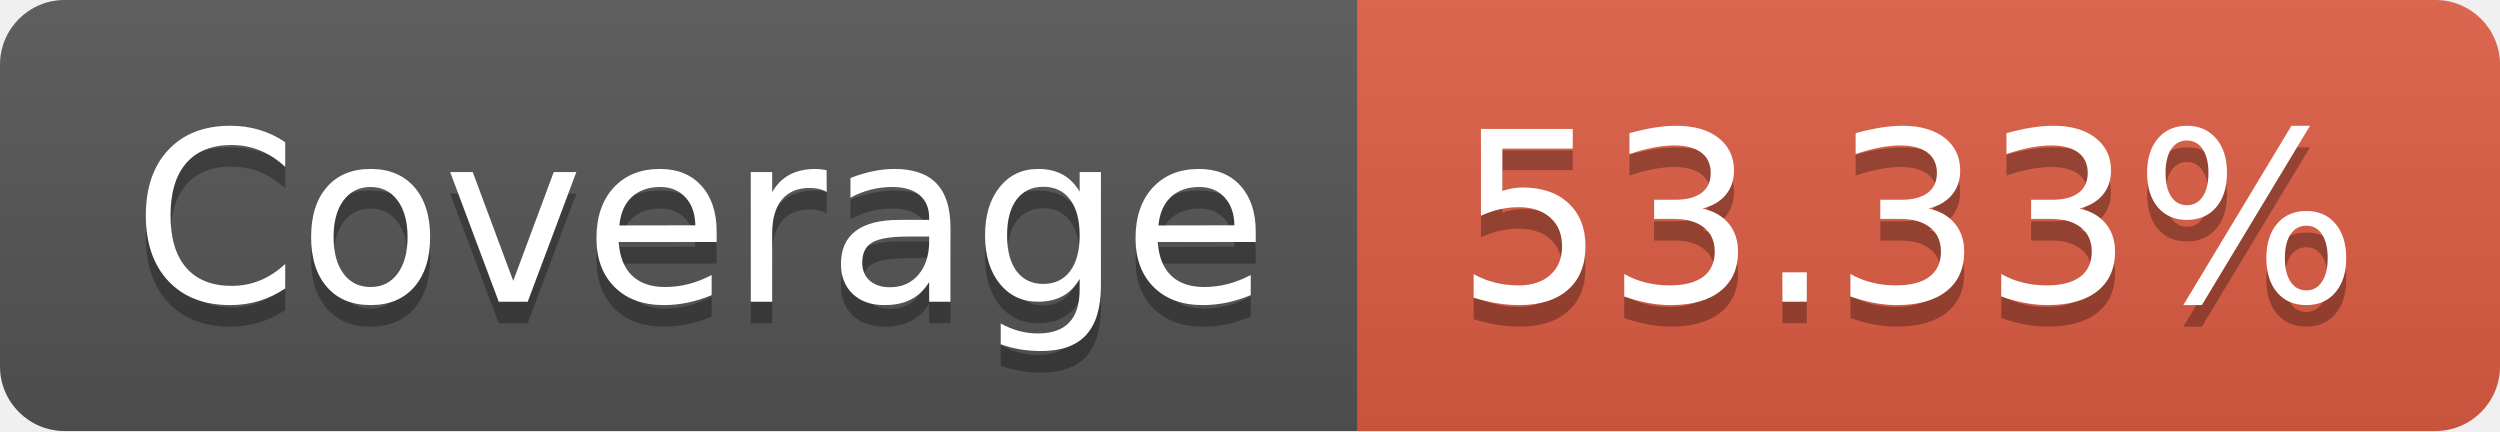
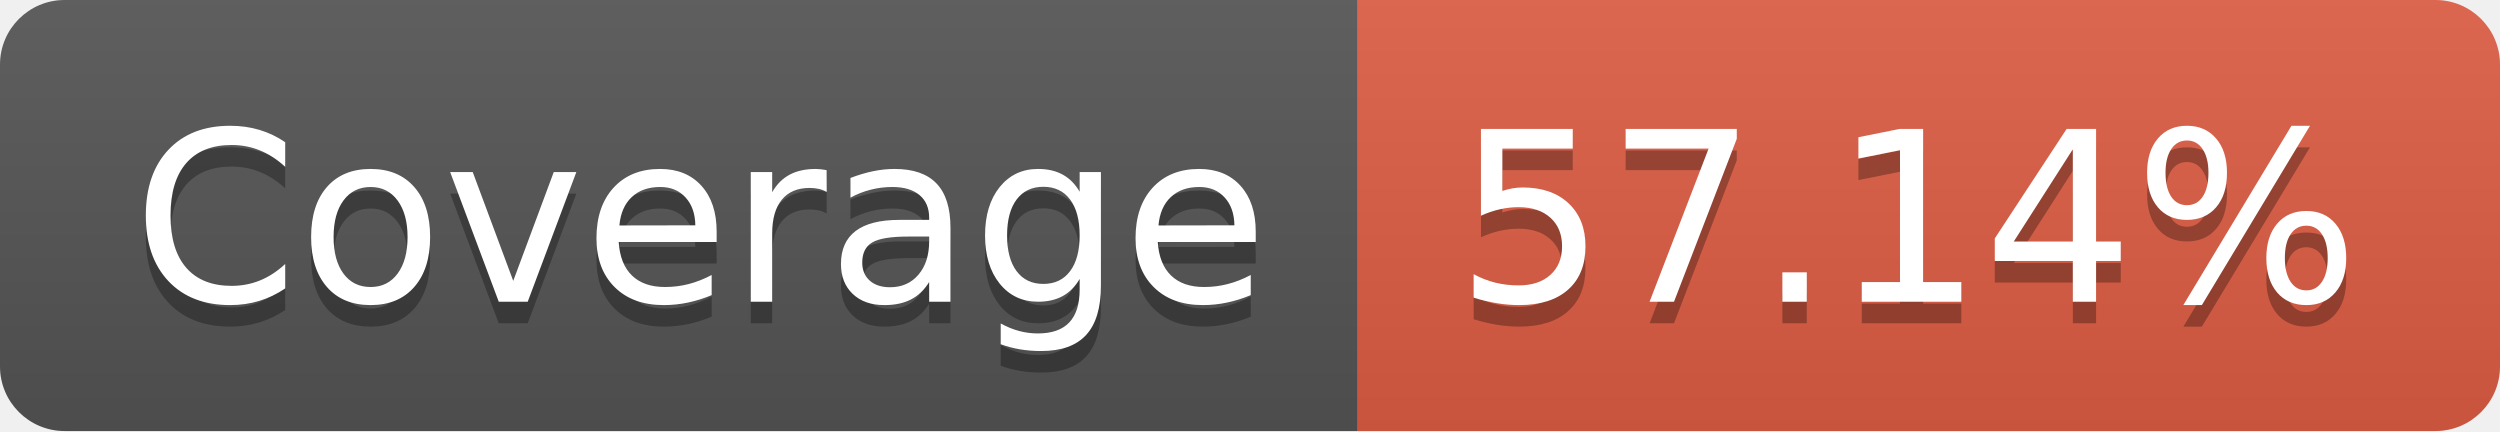
- <svg xmlns="http://www.w3.org/2000/svg" width="116" height="20" role="img" aria-label="Coverage: 53.33%">
+ <svg xmlns="http://www.w3.org/2000/svg" width="116" height="20" role="img" aria-label="Coverage: 57.14%">
  <linearGradient id="s" x2="0" y2="100%">
    <stop offset="0" stop-color="#bbb" stop-opacity=".1" />
    <stop offset="1" stop-opacity=".1" />
  </linearGradient>
  <clipPath id="r">
    <rect width="116" height="20" rx="3" fill="#fff" />
  </clipPath>
  <g clip-path="url(#r)">
    <rect width="63" height="20" fill="#555" />
    <rect x="63" width="53" height="20" fill="#e05d44" />
    <rect width="116" height="20" fill="url(#s)" />
  </g>
  <g fill="#fff" text-anchor="middle" font-family="Verdana,Geneva,DejaVu Sans,sans-serif" text-rendering="geometricPrecision" font-size="110">
    <text aria-hidden="true" x="325" y="150" fill="#010101" fill-opacity=".3" transform="scale(.1)" textLength="530">Coverage</text>
    <text x="325" y="140" transform="scale(.1)" fill="#fff" textLength="530">Coverage</text>
-     <text aria-hidden="true" x="885" y="150" fill="#010101" fill-opacity=".3" transform="scale(.1)" textLength="430">53.33%</text>
-     <text x="885" y="140" transform="scale(.1)" fill="#fff" textLength="430">53.33%</text>
+     <text aria-hidden="true" x="885" y="150" fill="#010101" fill-opacity=".3" transform="scale(.1)" textLength="430">57.14%</text>
+     <text x="885" y="140" transform="scale(.1)" fill="#fff" textLength="430">57.14%</text>
  </g>
</svg>
